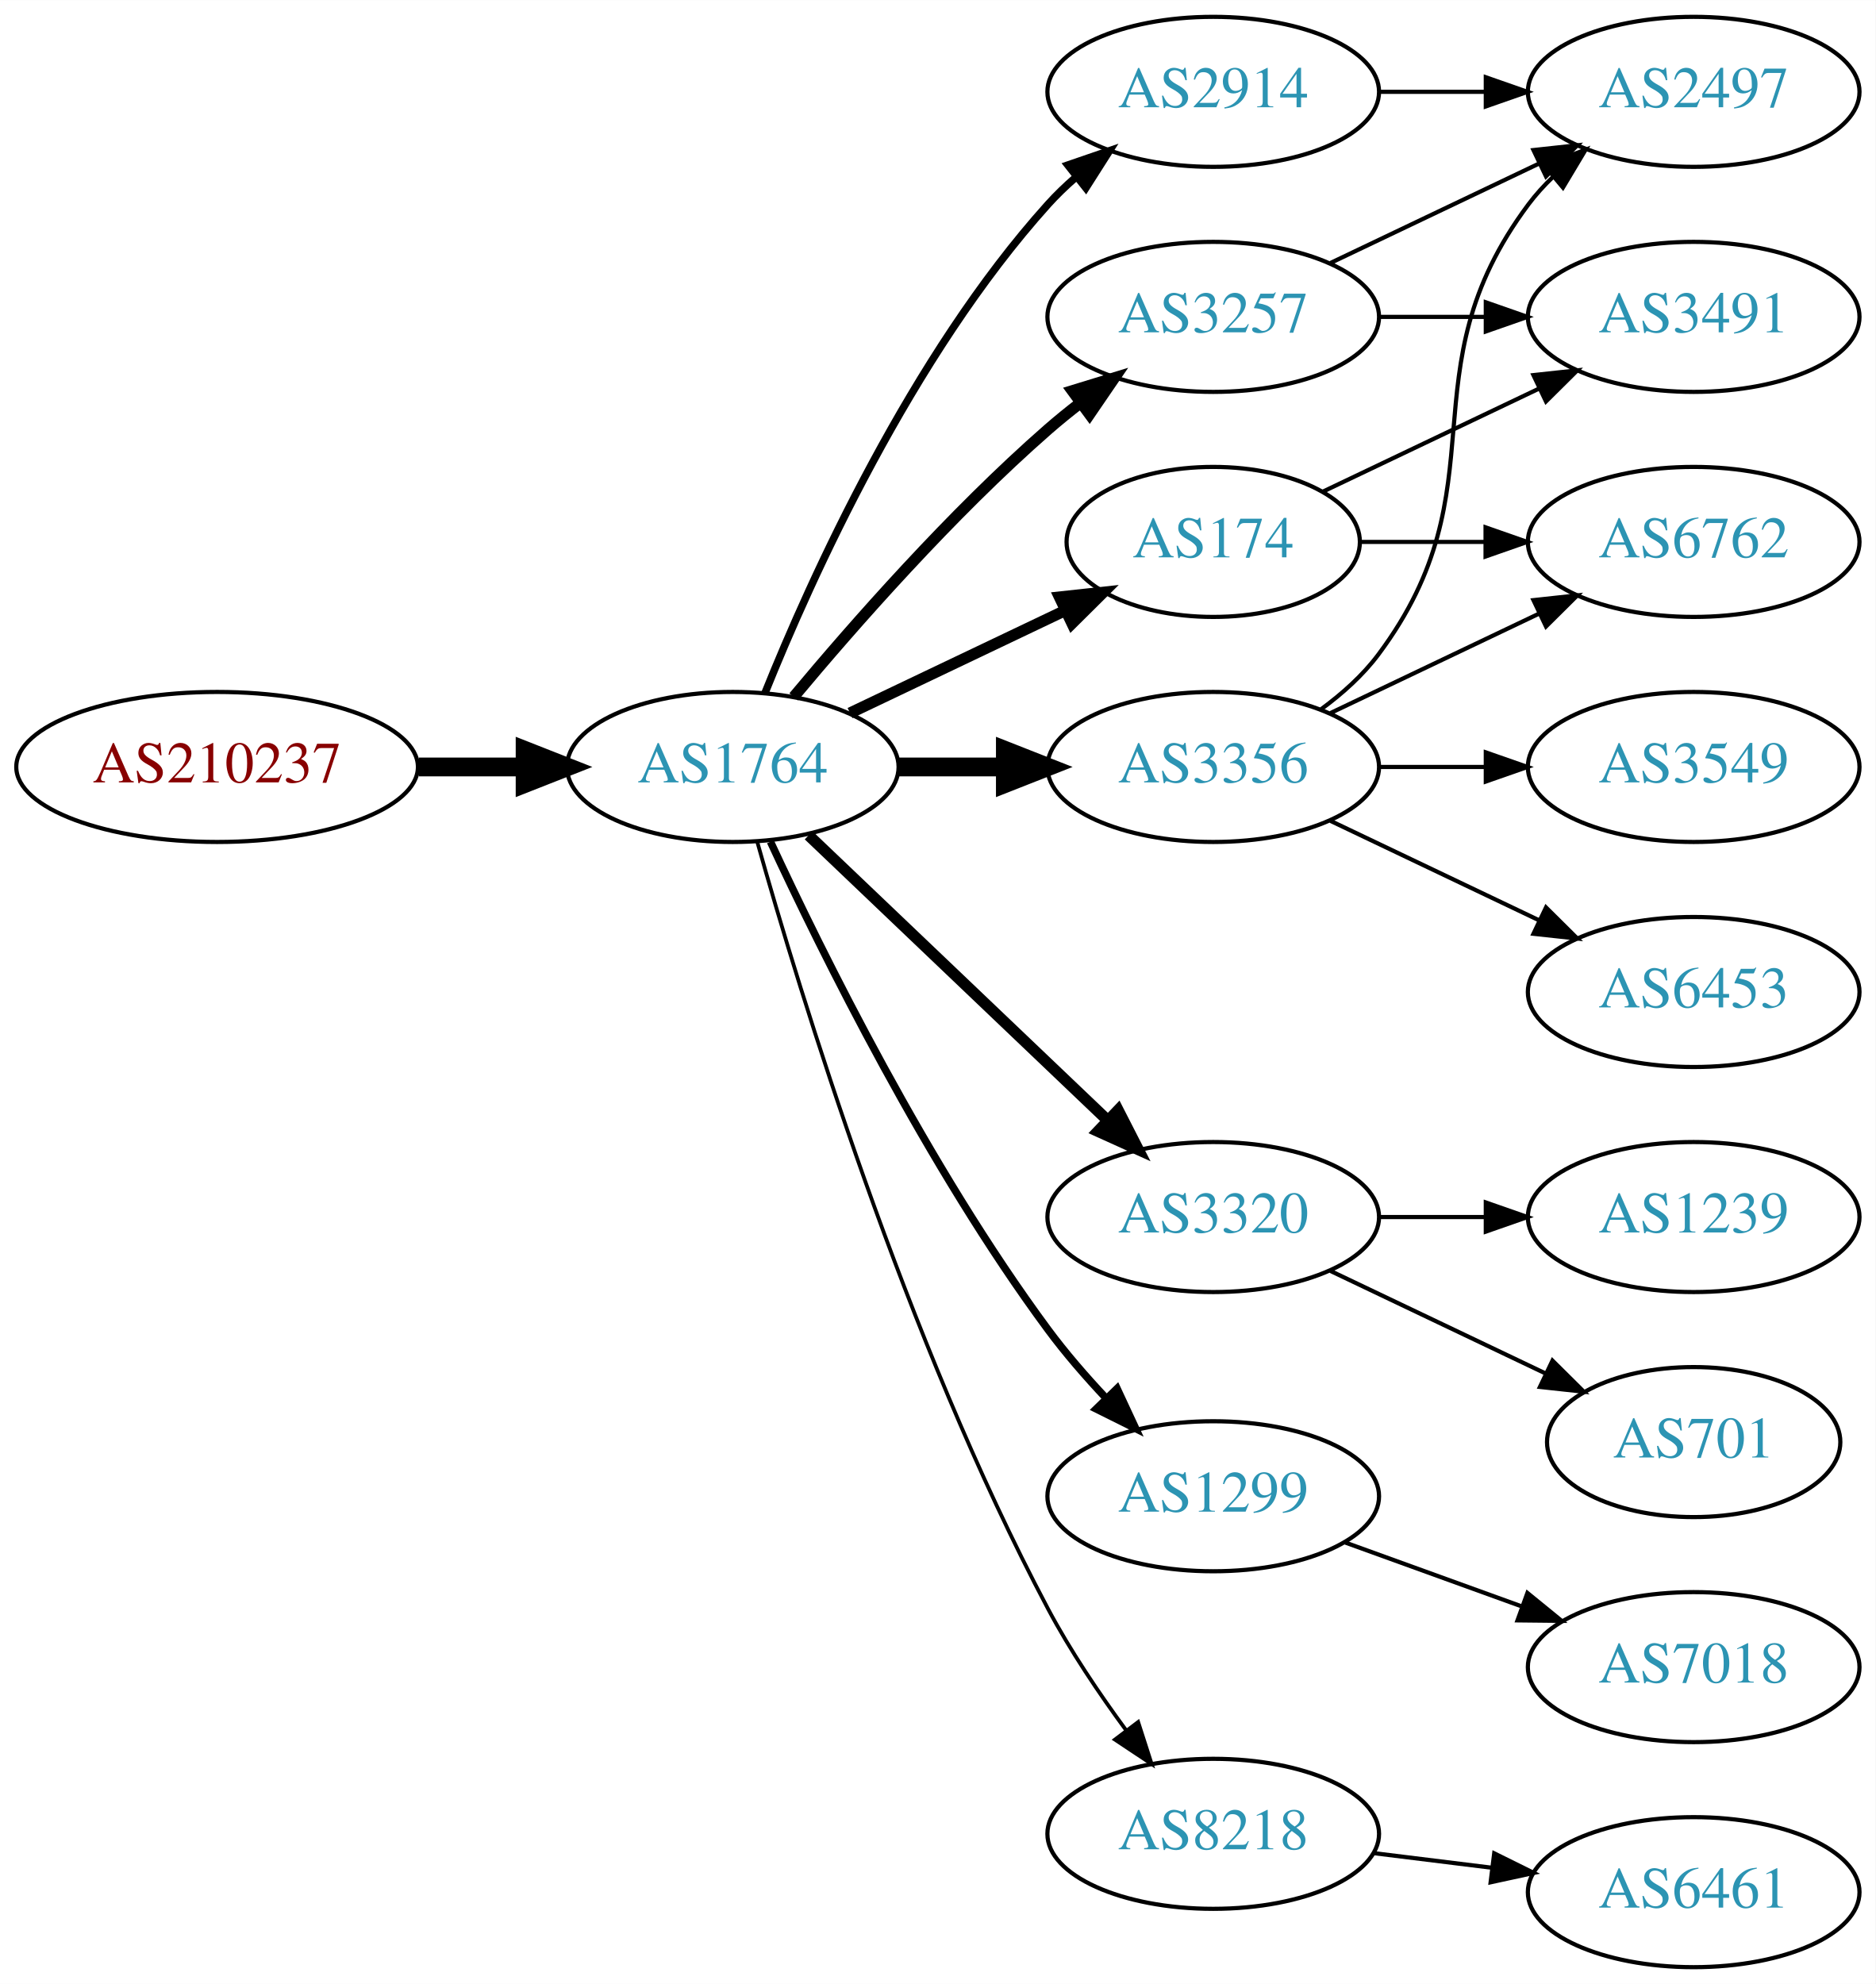
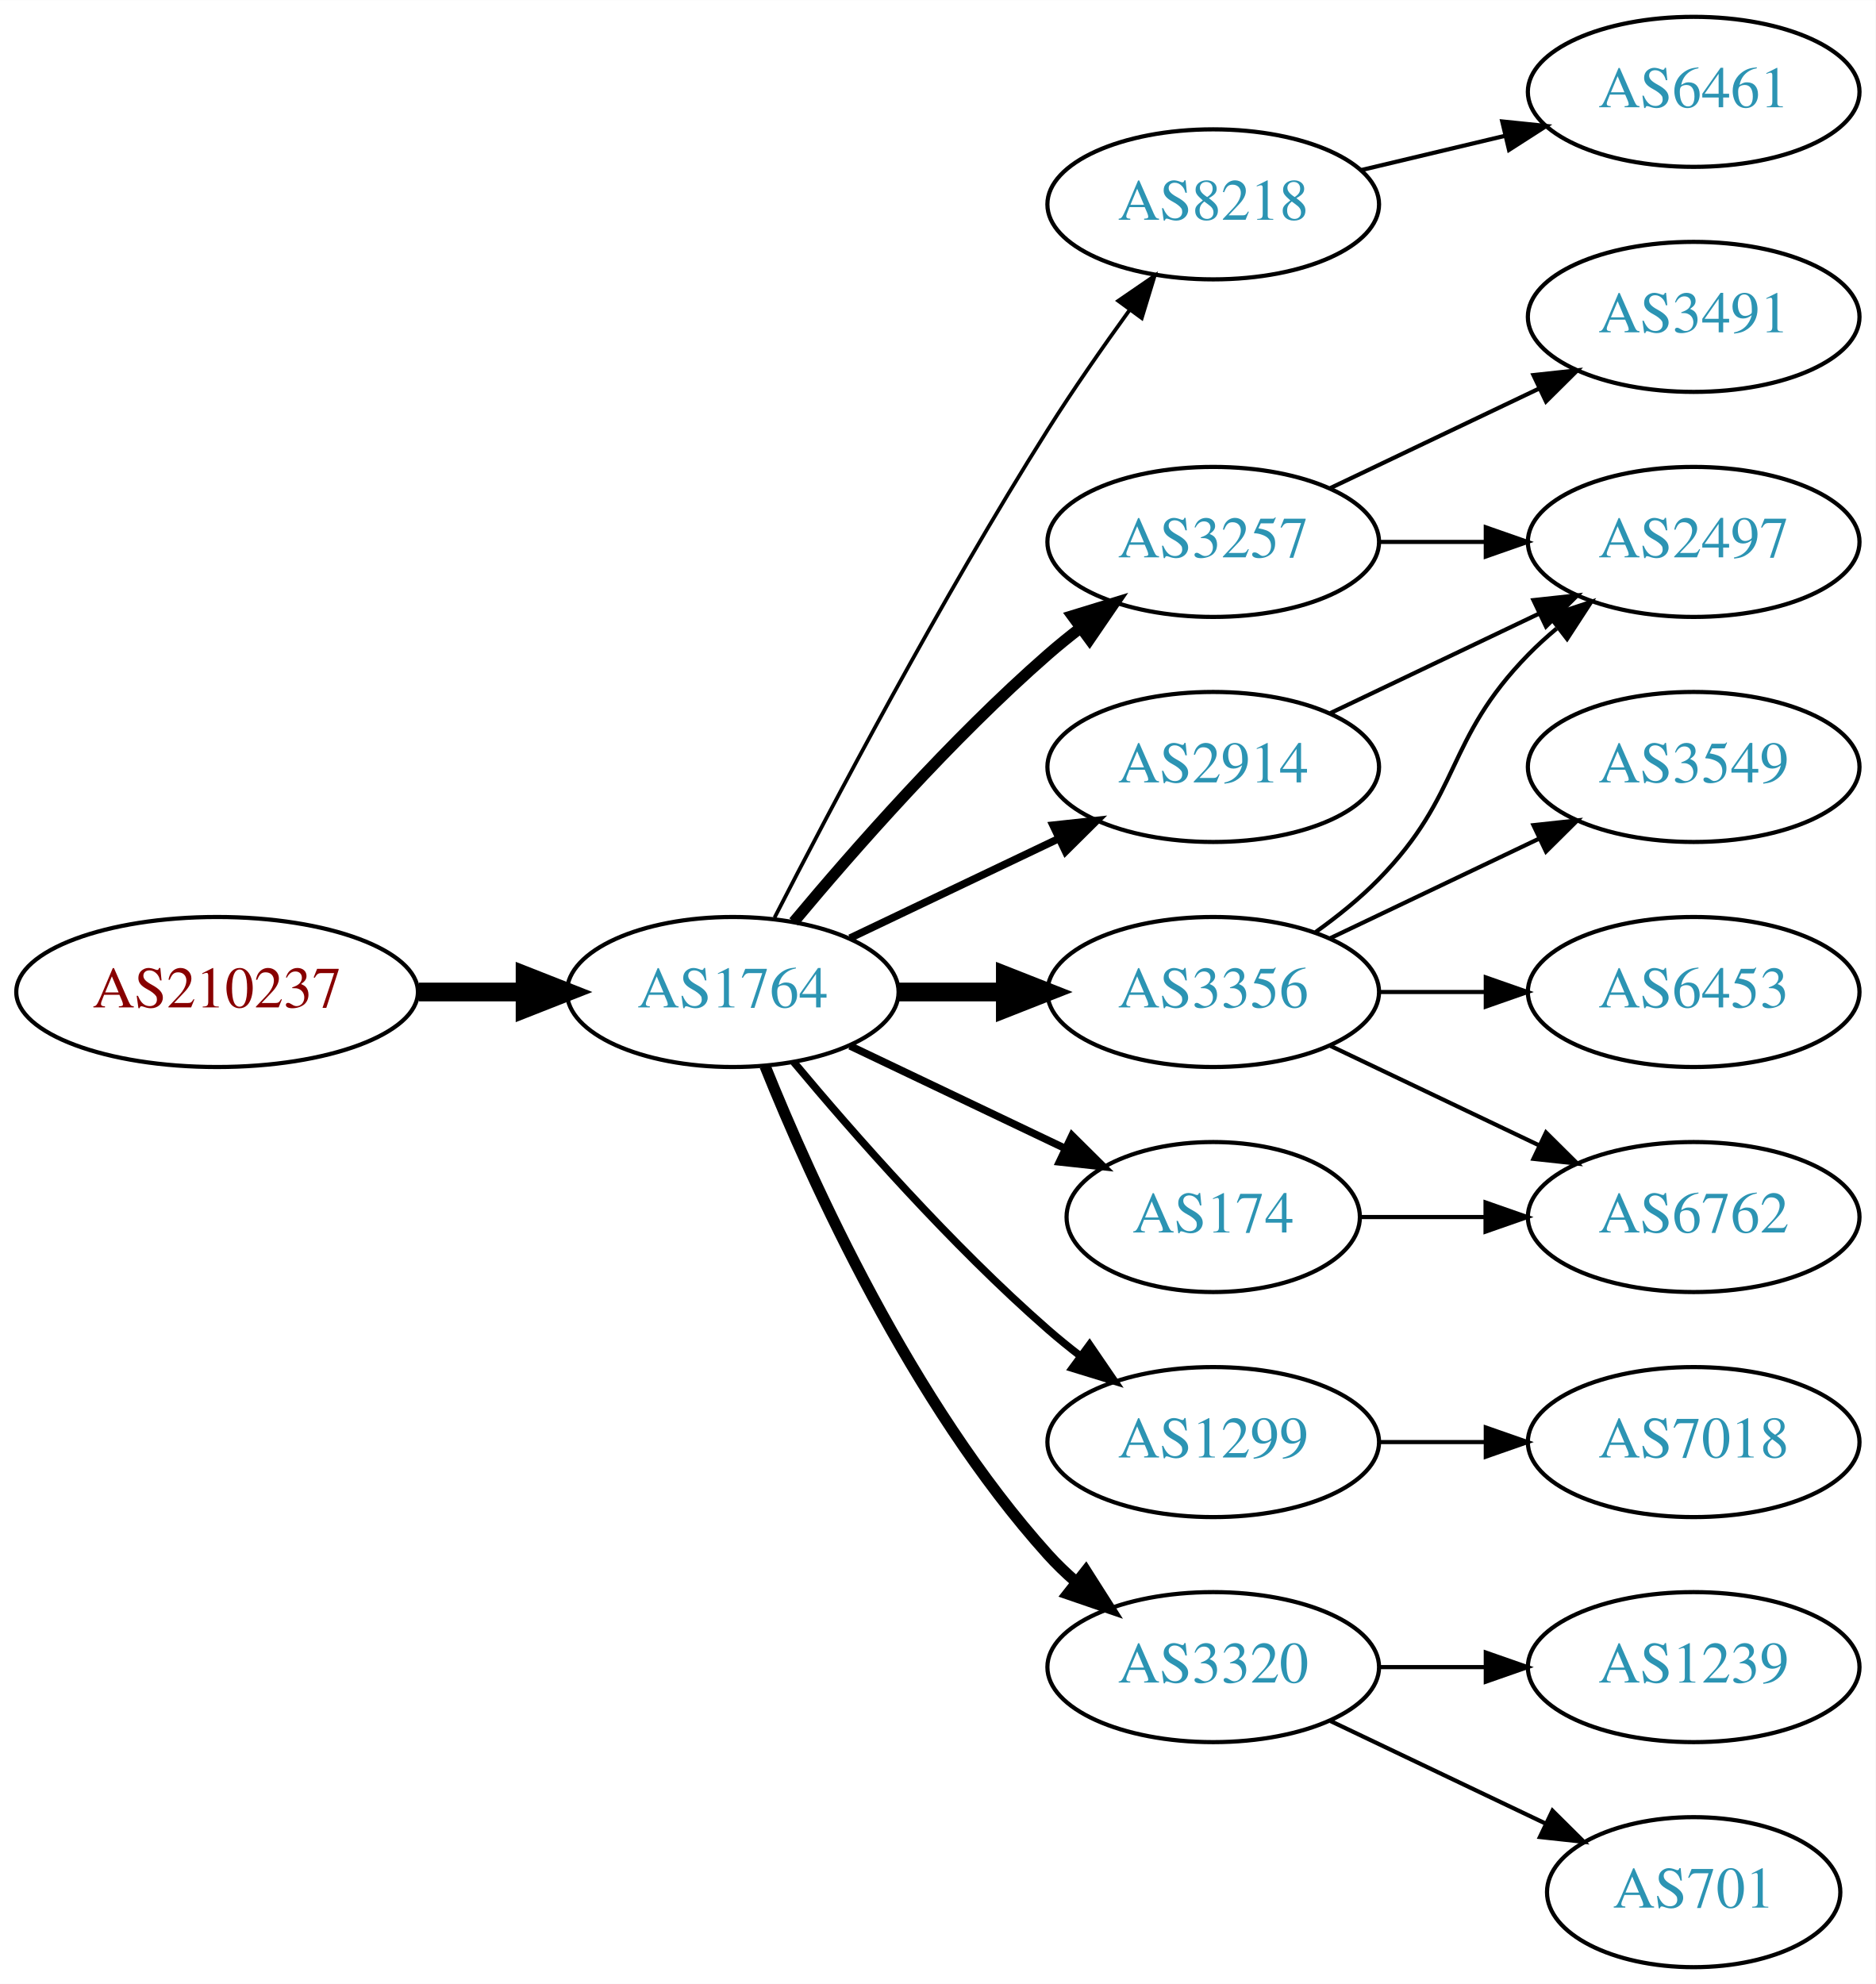
<svg xmlns="http://www.w3.org/2000/svg" xmlns:xlink="http://www.w3.org/1999/xlink" width="450pt" height="476pt" viewBox="0.00 0.00 450.07 476.00">
  <g id="graph0" class="graph" transform="scale(1 1) rotate(0) translate(4 472)">
    <polygon fill="white" stroke="none" points="-4,4 -4,-472 446.07,-472 446.07,4 -4,4" />
    <g id="node1" class="node">
      <g id="a_node1">
        <a xlink:href="/asn/210237" xlink:title="AS210237 ~ WIENER LINIEN GmbH &amp; Co KG [AT]">
-           <ellipse fill="#ffffff" stroke="black" cx="48.096" cy="-288" rx="48.192" ry="18" />
-           <text text-anchor="middle" x="48.096" y="-284.3" font-family="Times,serif" font-size="14.00" fill="#880000">AS210237</text>
+           <ellipse fill="#ffffff" stroke="black" cx="48.096" cy="-234" rx="48.192" ry="18" />
+           <text text-anchor="middle" x="48.096" y="-230.3" font-family="Times,serif" font-size="14.00" fill="#880000">AS210237</text>
        </a>
      </g>
    </g>
    <g id="node2" class="node">
      <g id="a_node2">
        <a xlink:href="/asn/1764" xlink:title="AS1764 ~ NEXTLAYER-AS [AT]">
-           <ellipse fill="#ffffff" stroke="black" cx="171.838" cy="-288" rx="39.794" ry="18" />
-           <text text-anchor="middle" x="171.838" y="-284.3" font-family="Times,serif" font-size="14.00" fill="#2c94b3">AS1764</text>
+           <ellipse fill="#ffffff" stroke="black" cx="171.838" cy="-234" rx="39.794" ry="18" />
+           <text text-anchor="middle" x="171.838" y="-230.3" font-family="Times,serif" font-size="14.00" fill="#2c94b3">AS1764</text>
        </a>
      </g>
    </g>
    <g id="edge1" class="edge">
-       <path fill="none" stroke="black" stroke-width="4.5" d="M96.513,-288C104.867,-288 113.577,-288 121.969,-288" />
-       <polygon fill="black" stroke="black" stroke-width="4.5" points="122.004,-291.938 132.004,-288 122.004,-284.063 122.004,-291.938" />
+       <path fill="none" stroke="black" stroke-width="4.5" d="M96.513,-234C104.867,-234 113.577,-234 121.969,-234" />
+       <polygon fill="black" stroke="black" stroke-width="4.5" points="122.004,-237.938 132.004,-234 122.004,-230.063 122.004,-237.938" />
    </g>
    <g id="node3" class="node">
      <g id="a_node3">
-         <a xlink:href="/asn/3257" xlink:title="AS3257 ~ GTT [DE]">
-           <ellipse fill="#ffffff" stroke="black" cx="287.131" cy="-396" rx="39.794" ry="18" />
-           <text text-anchor="middle" x="287.131" y="-392.3" font-family="Times,serif" font-size="14.00" fill="#2c94b3">AS3257</text>
+         <a xlink:href="/asn/8218" xlink:title="AS8218 ~ legacy Neotelecoms [FR]">
+           <ellipse fill="#ffffff" stroke="black" cx="287.131" cy="-423" rx="39.794" ry="18" />
+           <text text-anchor="middle" x="287.131" y="-419.3" font-family="Times,serif" font-size="14.00" fill="#2c94b3">AS8218</text>
        </a>
      </g>
    </g>
    <g id="edge2" class="edge">
-       <path fill="none" stroke="black" stroke-width="2.7" d="M186.468,-304.817C200.751,-321.929 224.297,-348.745 247.484,-369 249.95,-371.154 252.589,-373.294 255.286,-375.372" />
-       <polygon fill="black" stroke="black" stroke-width="2.7" points="253.311,-378.264 263.44,-381.37 257.459,-372.625 253.311,-378.264" />
+       <path fill="none" stroke="black" stroke-width="0.9" d="M181.864,-251.852C195.3,-278.055 221.75,-328.237 247.484,-369 253.547,-378.604 260.667,-388.813 267.133,-397.739" />
+       <polygon fill="black" stroke="black" stroke-width="0.9" points="264.339,-399.848 273.075,-405.843 269.984,-395.709 264.339,-399.848" />
    </g>
    <g id="node4" class="node">
      <g id="a_node4">
-         <a xlink:href="/asn/3320" xlink:title="AS3320 ~ DTAG [DE]">
-           <ellipse fill="#ffffff" stroke="black" cx="287.131" cy="-180" rx="39.794" ry="18" />
-           <text text-anchor="middle" x="287.131" y="-176.3" font-family="Times,serif" font-size="14.00" fill="#2c94b3">AS3320</text>
+         <a xlink:href="/asn/3356" xlink:title="AS3356 ~ Level 3 Parent, LLC [US]">
+           <ellipse fill="#ffffff" stroke="black" cx="287.131" cy="-234" rx="39.794" ry="18" />
+           <text text-anchor="middle" x="287.131" y="-230.3" font-family="Times,serif" font-size="14.00" fill="#2c94b3">AS3356</text>
        </a>
      </g>
    </g>
    <g id="edge3" class="edge">
-       <path fill="none" stroke="black" stroke-width="2.7" d="M190.045,-271.597C209.12,-253.413 240.04,-223.937 261.638,-203.349" />
-       <polygon fill="black" stroke="black" stroke-width="2.7" points="264.31,-205.637 269.133,-196.203 259.48,-200.57 264.31,-205.637" />
+       <path fill="none" stroke="black" stroke-width="4.5" d="M211.51,-234C219.713,-234 228.477,-234 237.009,-234" />
+       <polygon fill="black" stroke="black" stroke-width="4.5" points="237.248,-237.938 247.248,-234 237.248,-230.063 237.248,-237.938" />
    </g>
    <g id="node5" class="node">
      <g id="a_node5">
-         <a xlink:href="/asn/174" xlink:title="AS174 ~ Cogent Communications [US]">
-           <ellipse fill="#ffffff" stroke="black" cx="287.131" cy="-342" rx="35.194" ry="18" />
-           <text text-anchor="middle" x="287.131" y="-338.3" font-family="Times,serif" font-size="14.00" fill="#2c94b3">AS174</text>
+         <a xlink:href="/asn/1299" xlink:title="AS1299 ~ Telia Carrier [EU]">
+           <ellipse fill="#ffffff" stroke="black" cx="287.131" cy="-126" rx="39.794" ry="18" />
+           <text text-anchor="middle" x="287.131" y="-122.3" font-family="Times,serif" font-size="14.00" fill="#2c94b3">AS1299</text>
        </a>
      </g>
    </g>
    <g id="edge4" class="edge">
-       <path fill="none" stroke="black" stroke-width="2.7" d="M199.974,-300.934C215.406,-308.29 234.892,-317.577 251.427,-325.459" />
-       <polygon fill="black" stroke="black" stroke-width="2.7" points="250.236,-328.768 260.769,-329.911 253.247,-322.449 250.236,-328.768" />
+       <path fill="none" stroke="black" stroke-width="1.8" d="M186.468,-217.183C200.751,-200.071 224.297,-173.255 247.484,-153 249.95,-150.846 252.589,-148.706 255.286,-146.628" />
+       <polygon fill="black" stroke="black" stroke-width="1.8" points="257.459,-149.375 263.44,-140.63 253.311,-143.736 257.459,-149.375" />
    </g>
    <g id="node6" class="node">
      <g id="a_node6">
-         <a xlink:href="/asn/1299" xlink:title="AS1299 ~ Telia Carrier [EU]">
-           <ellipse fill="#ffffff" stroke="black" cx="287.131" cy="-113" rx="39.794" ry="18" />
-           <text text-anchor="middle" x="287.131" y="-109.3" font-family="Times,serif" font-size="14.00" fill="#2c94b3">AS1299</text>
+         <a xlink:href="/asn/2914" xlink:title="AS2914 ~ NTT America, Inc. [US]">
+           <ellipse fill="#ffffff" stroke="black" cx="287.131" cy="-288" rx="39.794" ry="18" />
+           <text text-anchor="middle" x="287.131" y="-284.3" font-family="Times,serif" font-size="14.00" fill="#2c94b3">AS2914</text>
        </a>
      </g>
    </g>
    <g id="edge5" class="edge">
-       <path fill="none" stroke="black" stroke-width="1.8" d="M180.884,-270.065C193.283,-243.325 218.666,-191.979 247.484,-153 251.65,-147.366 256.559,-141.712 261.455,-136.502" />
-       <polygon fill="black" stroke="black" stroke-width="1.8" points="264.059,-138.845 268.532,-129.241 259.046,-133.96 264.059,-138.845" />
+       <path fill="none" stroke="black" stroke-width="1.8" d="M199.974,-246.934C214.968,-254.081 233.789,-263.052 250.013,-270.785" />
+       <polygon fill="black" stroke="black" stroke-width="1.8" points="248.683,-274.028 259.216,-275.171 251.695,-267.709 248.683,-274.028" />
    </g>
    <g id="node7" class="node">
      <g id="a_node7">
-         <a xlink:href="/asn/3356" xlink:title="AS3356 ~ Level 3 Parent, LLC [US]">
-           <ellipse fill="#ffffff" stroke="black" cx="287.131" cy="-288" rx="39.794" ry="18" />
-           <text text-anchor="middle" x="287.131" y="-284.3" font-family="Times,serif" font-size="14.00" fill="#2c94b3">AS3356</text>
+         <a xlink:href="/asn/174" xlink:title="AS174 ~ Cogent Communications [US]">
+           <ellipse fill="#ffffff" stroke="black" cx="287.131" cy="-180" rx="35.194" ry="18" />
+           <text text-anchor="middle" x="287.131" y="-176.3" font-family="Times,serif" font-size="14.00" fill="#2c94b3">AS174</text>
        </a>
      </g>
    </g>
    <g id="edge6" class="edge">
-       <path fill="none" stroke="black" stroke-width="4.5" d="M211.51,-288C219.713,-288 228.477,-288 237.009,-288" />
-       <polygon fill="black" stroke="black" stroke-width="4.5" points="237.248,-291.938 247.248,-288 237.248,-284.063 237.248,-291.938" />
+       <path fill="none" stroke="black" stroke-width="1.8" d="M199.974,-221.066C215.406,-213.71 234.892,-204.423 251.427,-196.541" />
+       <polygon fill="black" stroke="black" stroke-width="1.8" points="253.247,-199.551 260.769,-192.089 250.236,-193.232 253.247,-199.551" />
    </g>
    <g id="node8" class="node">
      <g id="a_node8">
-         <a xlink:href="/asn/8218" xlink:title="AS8218 ~ legacy Neotelecoms [FR]">
-           <ellipse fill="#ffffff" stroke="black" cx="287.131" cy="-32" rx="39.794" ry="18" />
-           <text text-anchor="middle" x="287.131" y="-28.3" font-family="Times,serif" font-size="14.00" fill="#2c94b3">AS8218</text>
+         <a xlink:href="/asn/3257" xlink:title="AS3257 ~ GTT [DE]">
+           <ellipse fill="#ffffff" stroke="black" cx="287.131" cy="-342" rx="39.794" ry="18" />
+           <text text-anchor="middle" x="287.131" y="-338.3" font-family="Times,serif" font-size="14.00" fill="#2c94b3">AS3257</text>
        </a>
      </g>
    </g>
    <g id="edge7" class="edge">
-       <path fill="none" stroke="black" stroke-width="0.9" d="M177.715,-270.03C187.897,-233.899 213.33,-150.41 247.484,-86 252.805,-75.966 259.754,-65.658 266.29,-56.772" />
-       <polygon fill="black" stroke="black" stroke-width="0.9" points="269.121,-58.831 272.363,-48.745 263.539,-54.608 269.121,-58.831" />
+       <path fill="none" stroke="black" stroke-width="2.7" d="M186.468,-250.817C200.751,-267.929 224.297,-294.745 247.484,-315 249.95,-317.154 252.589,-319.294 255.286,-321.372" />
+       <polygon fill="black" stroke="black" stroke-width="2.7" points="253.311,-324.264 263.44,-327.37 257.459,-318.625 253.311,-324.264" />
    </g>
    <g id="node9" class="node">
      <g id="a_node9">
-         <a xlink:href="/asn/2914" xlink:title="AS2914 ~ NTT America, Inc. [US]">
-           <ellipse fill="#ffffff" stroke="black" cx="287.131" cy="-450" rx="39.794" ry="18" />
-           <text text-anchor="middle" x="287.131" y="-446.3" font-family="Times,serif" font-size="14.00" fill="#2c94b3">AS2914</text>
+         <a xlink:href="/asn/3320" xlink:title="AS3320 ~ DTAG [DE]">
+           <ellipse fill="#ffffff" stroke="black" cx="287.131" cy="-72" rx="39.794" ry="18" />
+           <text text-anchor="middle" x="287.131" y="-68.3" font-family="Times,serif" font-size="14.00" fill="#2c94b3">AS3320</text>
        </a>
      </g>
    </g>
    <g id="edge8" class="edge">
-       <path fill="none" stroke="black" stroke-width="1.8" d="M179.586,-305.787C190.637,-333.243 214.69,-386.578 247.484,-423 249.487,-425.224 251.706,-427.363 254.038,-429.397" />
-       <polygon fill="black" stroke="black" stroke-width="1.8" points="252.236,-432.433 262.257,-435.873 256.569,-426.935 252.236,-432.433" />
+       <path fill="none" stroke="black" stroke-width="2.7" d="M179.586,-216.213C190.637,-188.757 214.69,-135.422 247.484,-99 249.487,-96.776 251.706,-94.637 254.038,-92.603" />
+       <polygon fill="black" stroke="black" stroke-width="2.7" points="256.569,-95.065 262.257,-86.127 252.236,-89.567 256.569,-95.065" />
    </g>
    <g id="node10" class="node">
      <g id="a_node10">
-         <a xlink:href="/asn/2497" xlink:title="AS2497 ~ Internet Initiative Japan Inc. [JP]">
+         <a xlink:href="/asn/6461" xlink:title="AS6461 ~ Zayo Bandwidth [US]">
          <ellipse fill="#ffffff" stroke="black" cx="402.424" cy="-450" rx="39.794" ry="18" />
-           <text text-anchor="middle" x="402.424" y="-446.3" font-family="Times,serif" font-size="14.00" fill="#2c94b3">AS2497</text>
+           <text text-anchor="middle" x="402.424" y="-446.3" font-family="Times,serif" font-size="14.00" fill="#2c94b3">AS6461</text>
        </a>
      </g>
    </g>
    <g id="edge9" class="edge">
-       <path fill="none" stroke="black" d="M315.267,-408.934C330.261,-416.081 349.082,-425.052 365.306,-432.785" />
-       <polygon fill="black" stroke="black" points="363.976,-436.028 374.509,-437.171 366.988,-429.709 363.976,-436.028" />
+       <path fill="none" stroke="black" d="M322.738,-431.248C333.609,-433.838 345.764,-436.735 357.206,-439.462" />
+       <polygon fill="black" stroke="black" points="356.49,-442.889 367.029,-441.803 358.112,-436.08 356.49,-442.889" />
    </g>
    <g id="node11" class="node">
      <g id="a_node11">
+         <a xlink:href="/asn/2497" xlink:title="AS2497 ~ Internet Initiative Japan Inc. [JP]">
+           <ellipse fill="#ffffff" stroke="black" cx="402.424" cy="-342" rx="39.794" ry="18" />
+           <text text-anchor="middle" x="402.424" y="-338.3" font-family="Times,serif" font-size="14.00" fill="#2c94b3">AS2497</text>
+         </a>
+       </g>
+     </g>
+     <g id="edge10" class="edge">
+       <path fill="none" stroke="black" d="M311.725,-248.389C316.981,-252.148 322.313,-256.437 326.777,-261 346.95,-281.617 342.605,-294.383 362.777,-315 364.87,-317.139 367.154,-319.218 369.53,-321.21" />
+       <polygon fill="black" stroke="black" points="367.774,-324.275 377.83,-327.611 372.049,-318.732 367.774,-324.275" />
+     </g>
+     <g id="node12" class="node">
+       <g id="a_node12">
+         <a xlink:href="/asn/6453" xlink:title="AS6453 ~ TATA COMMUNICATIONS (AMERICA) INC [US]">
+           <ellipse fill="#ffffff" stroke="black" cx="402.424" cy="-234" rx="39.794" ry="18" />
+           <text text-anchor="middle" x="402.424" y="-230.3" font-family="Times,serif" font-size="14.00" fill="#2c94b3">AS6453</text>
+         </a>
+       </g>
+     </g>
+     <g id="edge11" class="edge">
+       <path fill="none" stroke="black" d="M326.803,-234C335.006,-234 343.77,-234 352.302,-234" />
+       <polygon fill="black" stroke="black" points="352.541,-237.5 362.541,-234 352.541,-230.5 352.541,-237.5" />
+     </g>
+     <g id="node13" class="node">
+       <g id="a_node13">
+         <a xlink:href="/asn/3549" xlink:title="AS3549 ~ Level 3 Parent, LLC [US]">
+           <ellipse fill="#ffffff" stroke="black" cx="402.424" cy="-288" rx="39.794" ry="18" />
+           <text text-anchor="middle" x="402.424" y="-284.3" font-family="Times,serif" font-size="14.00" fill="#2c94b3">AS3549</text>
+         </a>
+       </g>
+     </g>
+     <g id="edge12" class="edge">
+       <path fill="none" stroke="black" d="M315.267,-246.934C330.261,-254.081 349.082,-263.052 365.306,-270.785" />
+       <polygon fill="black" stroke="black" points="363.976,-274.028 374.509,-275.171 366.988,-267.709 363.976,-274.028" />
+     </g>
+     <g id="node14" class="node">
+       <g id="a_node14">
+         <a xlink:href="/asn/6762" xlink:title="AS6762 ~ TELECOM ITALIA SPARKLE S.p.A. [IT]">
+           <ellipse fill="#ffffff" stroke="black" cx="402.424" cy="-180" rx="39.794" ry="18" />
+           <text text-anchor="middle" x="402.424" y="-176.3" font-family="Times,serif" font-size="14.00" fill="#2c94b3">AS6762</text>
+         </a>
+       </g>
+     </g>
+     <g id="edge13" class="edge">
+       <path fill="none" stroke="black" d="M315.267,-221.066C330.261,-213.919 349.082,-204.948 365.306,-197.215" />
+       <polygon fill="black" stroke="black" points="366.988,-200.291 374.509,-192.829 363.976,-193.972 366.988,-200.291" />
+     </g>
+     <g id="node15" class="node">
+       <g id="a_node15">
+         <a xlink:href="/asn/7018" xlink:title="AS7018 ~ AT&amp;T Services, Inc. [US]">
+           <ellipse fill="#ffffff" stroke="black" cx="402.424" cy="-126" rx="39.794" ry="18" />
+           <text text-anchor="middle" x="402.424" y="-122.3" font-family="Times,serif" font-size="14.00" fill="#2c94b3">AS7018</text>
+         </a>
+       </g>
+     </g>
+     <g id="edge14" class="edge">
+       <path fill="none" stroke="black" d="M326.803,-126C335.006,-126 343.77,-126 352.302,-126" />
+       <polygon fill="black" stroke="black" points="352.541,-129.5 362.541,-126 352.541,-122.5 352.541,-129.5" />
+     </g>
+     <g id="edge20" class="edge">
+       <path fill="none" stroke="black" d="M315.267,-300.934C330.261,-308.081 349.082,-317.052 365.306,-324.785" />
+       <polygon fill="black" stroke="black" points="363.976,-328.028 374.509,-329.171 366.988,-321.709 363.976,-328.028" />
+     </g>
+     <g id="edge15" class="edge">
+       <path fill="none" stroke="black" d="M322.43,-180C331.807,-180 342.158,-180 352.192,-180" />
+       <polygon fill="black" stroke="black" points="352.481,-183.5 362.481,-180 352.481,-176.5 352.481,-183.5" />
+     </g>
+     <g id="edge16" class="edge">
+       <path fill="none" stroke="black" d="M326.803,-342C335.006,-342 343.77,-342 352.302,-342" />
+       <polygon fill="black" stroke="black" points="352.541,-345.5 362.541,-342 352.541,-338.5 352.541,-345.5" />
+     </g>
+     <g id="node16" class="node">
+       <g id="a_node16">
        <a xlink:href="/asn/3491" xlink:title="AS3491 ~ PCCW Global, Inc. [US]">
          <ellipse fill="#ffffff" stroke="black" cx="402.424" cy="-396" rx="39.794" ry="18" />
          <text text-anchor="middle" x="402.424" y="-392.3" font-family="Times,serif" font-size="14.00" fill="#2c94b3">AS3491</text>
        </a>
      </g>
    </g>
-     <g id="edge10" class="edge">
-       <path fill="none" stroke="black" d="M326.803,-396C335.006,-396 343.77,-396 352.302,-396" />
-       <polygon fill="black" stroke="black" points="352.541,-399.5 362.541,-396 352.541,-392.5 352.541,-399.5" />
-     </g>
-     <g id="node12" class="node">
-       <g id="a_node12">
+     <g id="edge17" class="edge">
+       <path fill="none" stroke="black" d="M315.267,-354.934C330.261,-362.081 349.082,-371.052 365.306,-378.785" />
+       <polygon fill="black" stroke="black" points="363.976,-382.028 374.509,-383.171 366.988,-375.709 363.976,-382.028" />
+     </g>
+     <g id="node17" class="node">
+       <g id="a_node17">
        <a xlink:href="/asn/701" xlink:title="AS701 ~ UUNET [US]">
-           <ellipse fill="#ffffff" stroke="black" cx="402.424" cy="-126" rx="35.194" ry="18" />
-           <text text-anchor="middle" x="402.424" y="-122.3" font-family="Times,serif" font-size="14.00" fill="#2c94b3">AS701</text>
-         </a>
-       </g>
-     </g>
-     <g id="edge11" class="edge">
-       <path fill="none" stroke="black" d="M315.267,-167.066C330.699,-159.71 350.185,-150.423 366.72,-142.541" />
-       <polygon fill="black" stroke="black" points="368.54,-145.551 376.062,-138.089 365.529,-139.232 368.54,-145.551" />
-     </g>
-     <g id="node13" class="node">
-       <g id="a_node13">
-         <a xlink:href="/asn/1239" xlink:title="AS1239 ~ Sprint [US]">
-           <ellipse fill="#ffffff" stroke="black" cx="402.424" cy="-180" rx="39.794" ry="18" />
-           <text text-anchor="middle" x="402.424" y="-176.3" font-family="Times,serif" font-size="14.00" fill="#2c94b3">AS1239</text>
-         </a>
-       </g>
-     </g>
-     <g id="edge12" class="edge">
-       <path fill="none" stroke="black" d="M326.803,-180C335.006,-180 343.77,-180 352.302,-180" />
-       <polygon fill="black" stroke="black" points="352.541,-183.5 362.541,-180 352.541,-176.5 352.541,-183.5" />
-     </g>
-     <g id="edge13" class="edge">
-       <path fill="none" stroke="black" d="M313.556,-354.119C328.859,-361.413 348.582,-370.814 365.464,-378.86" />
-       <polygon fill="black" stroke="black" points="363.971,-382.026 374.504,-383.169 366.983,-375.707 363.971,-382.026" />
-     </g>
-     <g id="node14" class="node">
-       <g id="a_node14">
-         <a xlink:href="/asn/6762" xlink:title="AS6762 ~ TELECOM ITALIA SPARKLE S.p.A. [IT]">
-           <ellipse fill="#ffffff" stroke="black" cx="402.424" cy="-342" rx="39.794" ry="18" />
-           <text text-anchor="middle" x="402.424" y="-338.3" font-family="Times,serif" font-size="14.00" fill="#2c94b3">AS6762</text>
-         </a>
-       </g>
-     </g>
-     <g id="edge14" class="edge">
-       <path fill="none" stroke="black" d="M322.43,-342C331.807,-342 342.158,-342 352.192,-342" />
-       <polygon fill="black" stroke="black" points="352.481,-345.5 362.481,-342 352.481,-338.5 352.481,-345.5" />
+           <ellipse fill="#ffffff" stroke="black" cx="402.424" cy="-18" rx="35.194" ry="18" />
+           <text text-anchor="middle" x="402.424" y="-14.3" font-family="Times,serif" font-size="14.00" fill="#2c94b3">AS701</text>
+         </a>
+       </g>
+     </g>
+     <g id="edge18" class="edge">
+       <path fill="none" stroke="black" d="M315.267,-59.066C330.699,-51.71 350.185,-42.423 366.72,-34.541" />
+       <polygon fill="black" stroke="black" points="368.54,-37.551 376.062,-30.089 365.529,-31.232 368.54,-37.551" />
    </g>
    <g id="node18" class="node">
      <g id="a_node18">
-         <a xlink:href="/asn/7018" xlink:title="AS7018 ~ AT&amp;T Services, Inc. [US]">
+         <a xlink:href="/asn/1239" xlink:title="AS1239 ~ Sprint [US]">
          <ellipse fill="#ffffff" stroke="black" cx="402.424" cy="-72" rx="39.794" ry="18" />
-           <text text-anchor="middle" x="402.424" y="-68.3" font-family="Times,serif" font-size="14.00" fill="#2c94b3">AS7018</text>
-         </a>
-       </g>
-     </g>
-     <g id="edge20" class="edge">
-       <path fill="none" stroke="black" d="M318.79,-101.905C331.762,-97.21 347.055,-91.676 360.936,-86.652" />
-       <polygon fill="black" stroke="black" points="362.529,-89.798 370.741,-83.104 360.146,-83.216 362.529,-89.798" />
-     </g>
-     <g id="edge18" class="edge">
-       <path fill="none" stroke="black" d="M313.062,-301.882C318.138,-305.611 323.056,-310.016 326.777,-315 357.049,-355.542 332.506,-382.458 362.777,-423 364.522,-425.336 366.529,-427.545 368.693,-429.617" />
-       <polygon fill="black" stroke="black" points="366.57,-432.405 376.493,-436.118 371.052,-427.027 366.57,-432.405" />
-     </g>
-     <g id="edge15" class="edge">
-       <path fill="none" stroke="black" d="M315.267,-300.934C330.261,-308.081 349.082,-317.052 365.306,-324.785" />
-       <polygon fill="black" stroke="black" points="363.976,-328.028 374.509,-329.171 366.988,-321.709 363.976,-328.028" />
-     </g>
-     <g id="node15" class="node">
-       <g id="a_node15">
-         <a xlink:href="/asn/6453" xlink:title="AS6453 ~ TATA COMMUNICATIONS (AMERICA) INC [US]">
-           <ellipse fill="#ffffff" stroke="black" cx="402.424" cy="-234" rx="39.794" ry="18" />
-           <text text-anchor="middle" x="402.424" y="-230.3" font-family="Times,serif" font-size="14.00" fill="#2c94b3">AS6453</text>
-         </a>
-       </g>
-     </g>
-     <g id="edge16" class="edge">
-       <path fill="none" stroke="black" d="M315.267,-275.066C330.261,-267.919 349.082,-258.948 365.306,-251.215" />
-       <polygon fill="black" stroke="black" points="366.988,-254.291 374.509,-246.829 363.976,-247.972 366.988,-254.291" />
-     </g>
-     <g id="node16" class="node">
-       <g id="a_node16">
-         <a xlink:href="/asn/3549" xlink:title="AS3549 ~ Level 3 Parent, LLC [US]">
-           <ellipse fill="#ffffff" stroke="black" cx="402.424" cy="-288" rx="39.794" ry="18" />
-           <text text-anchor="middle" x="402.424" y="-284.3" font-family="Times,serif" font-size="14.00" fill="#2c94b3">AS3549</text>
-         </a>
-       </g>
-     </g>
-     <g id="edge17" class="edge">
-       <path fill="none" stroke="black" d="M326.803,-288C335.006,-288 343.77,-288 352.302,-288" />
-       <polygon fill="black" stroke="black" points="352.541,-291.5 362.541,-288 352.541,-284.5 352.541,-291.5" />
-     </g>
-     <g id="node17" class="node">
-       <g id="a_node17">
-         <a xlink:href="/asn/6461" xlink:title="AS6461 ~ Zayo Bandwidth [US]">
-           <ellipse fill="#ffffff" stroke="black" cx="402.424" cy="-18" rx="39.794" ry="18" />
-           <text text-anchor="middle" x="402.424" y="-14.3" font-family="Times,serif" font-size="14.00" fill="#2c94b3">AS6461</text>
+           <text text-anchor="middle" x="402.424" y="-68.3" font-family="Times,serif" font-size="14.00" fill="#2c94b3">AS1239</text>
        </a>
      </g>
    </g>
    <g id="edge19" class="edge">
-       <path fill="none" stroke="black" d="M325.541,-27.377C334.629,-26.254 344.466,-25.038 353.951,-23.866" />
-       <polygon fill="black" stroke="black" points="354.558,-27.318 364.053,-22.618 353.699,-20.371 354.558,-27.318" />
-     </g>
-     <g id="edge21" class="edge">
-       <path fill="none" stroke="black" d="M326.803,-450C335.006,-450 343.77,-450 352.302,-450" />
-       <polygon fill="black" stroke="black" points="352.541,-453.5 362.541,-450 352.541,-446.5 352.541,-453.5" />
+       <path fill="none" stroke="black" d="M326.803,-72C335.006,-72 343.77,-72 352.302,-72" />
+       <polygon fill="black" stroke="black" points="352.541,-75.5 362.541,-72 352.541,-68.5 352.541,-75.5" />
    </g>
  </g>
</svg>
